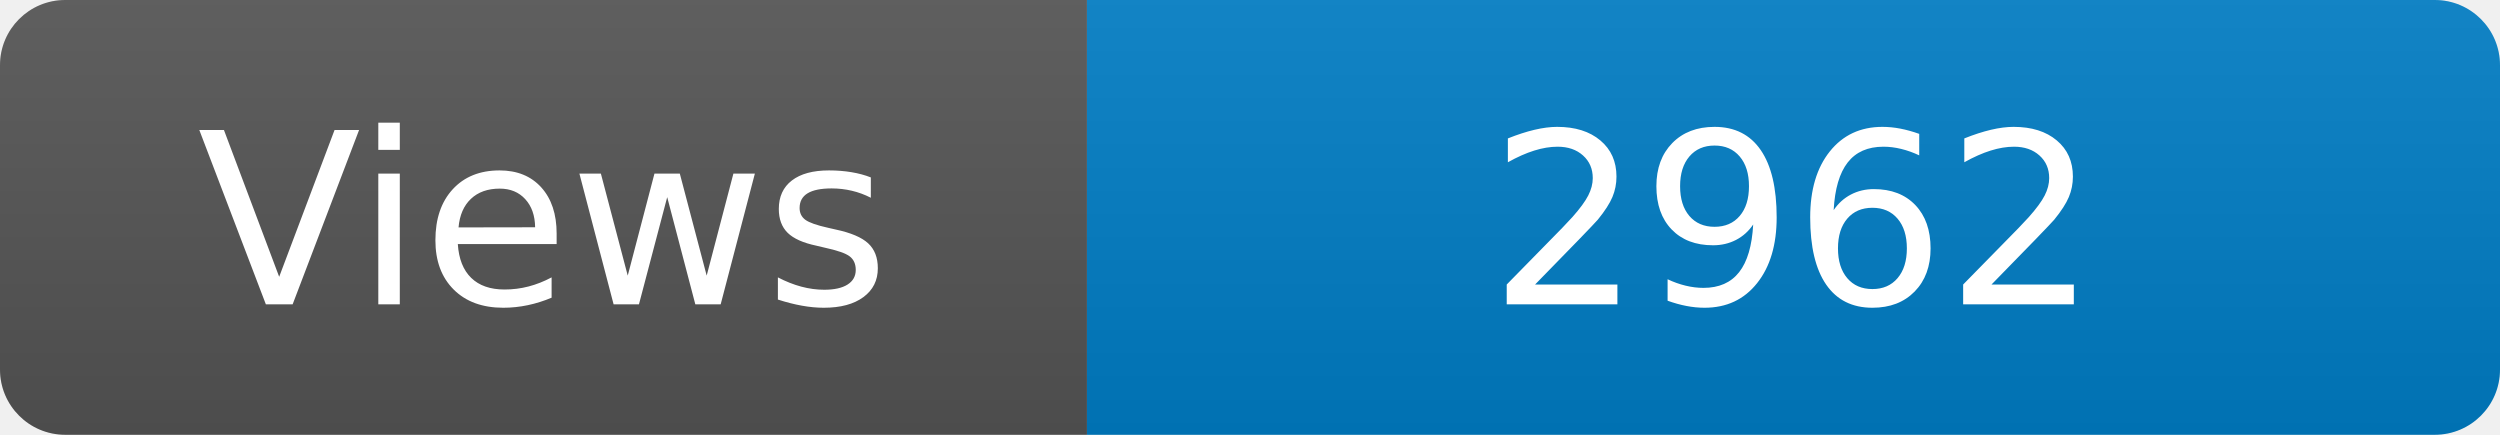
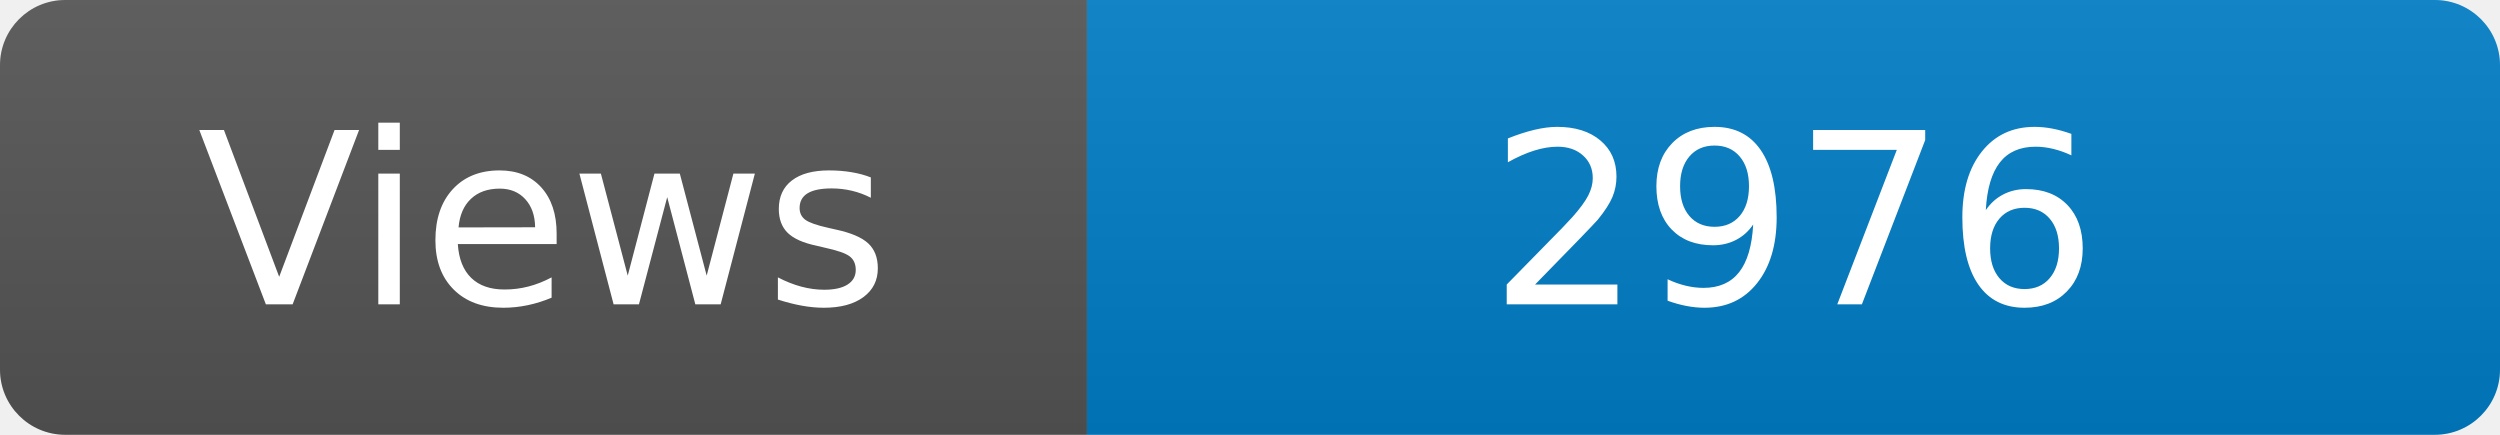
<svg xmlns="http://www.w3.org/2000/svg" width="115" height="20" role="img" aria-label="Maintained?: yes">
  <linearGradient id="s" x2="0" y2="100%">
    <stop offset="0" stop-color="#bbb" stop-opacity=".1" />
    <stop offset="1" stop-opacity=".1" />
  </linearGradient>
  <clipPath id="r">
    <rect width="115" height="20" rx="3" fill="#fff" />
  </clipPath>
  <g clip-path="url(#r)">
    <rect width="50" height="20" fill="#555" />
    <rect x="50" width="160" height="20" fill="#007ec6" />
    <rect width="115" height="20" fill="url(#s)" />
  </g>
  <g fill="#fff" text-anchor="middle" font-family="Verdana,Geneva,DejaVu Sans,sans-serif" font-size="110">
    <text x="250" y="140" transform="scale(.1)" fill="#fff">Views</text>
-     <text x="825" y="140" transform="scale(.1)" fill="#fff">2962</text>
+     <text x="825" y="140" transform="scale(.1)" fill="#fff">2976</text>
  </g>
</svg>
